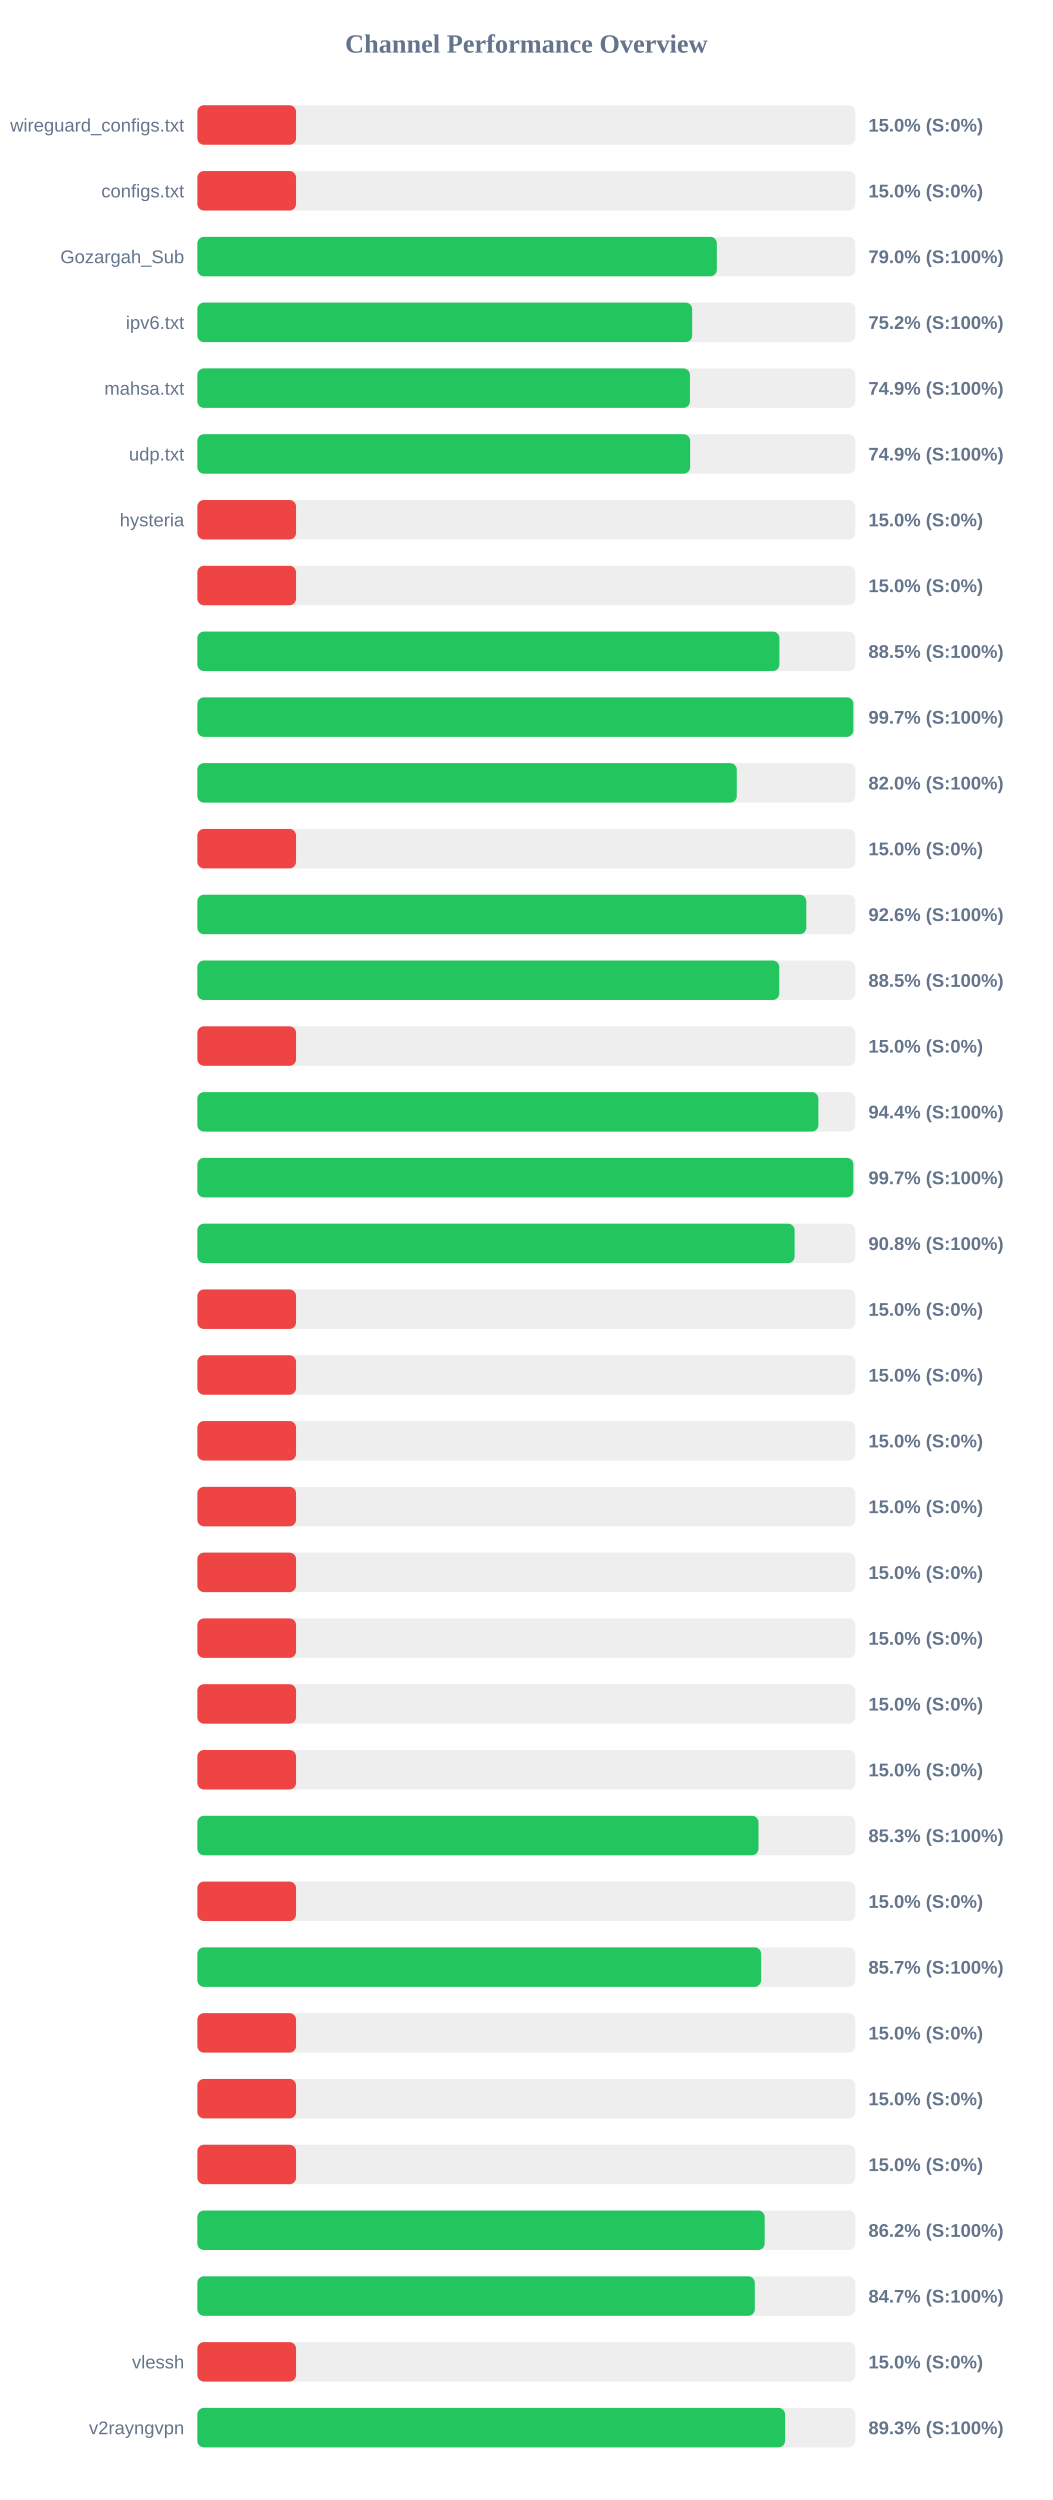
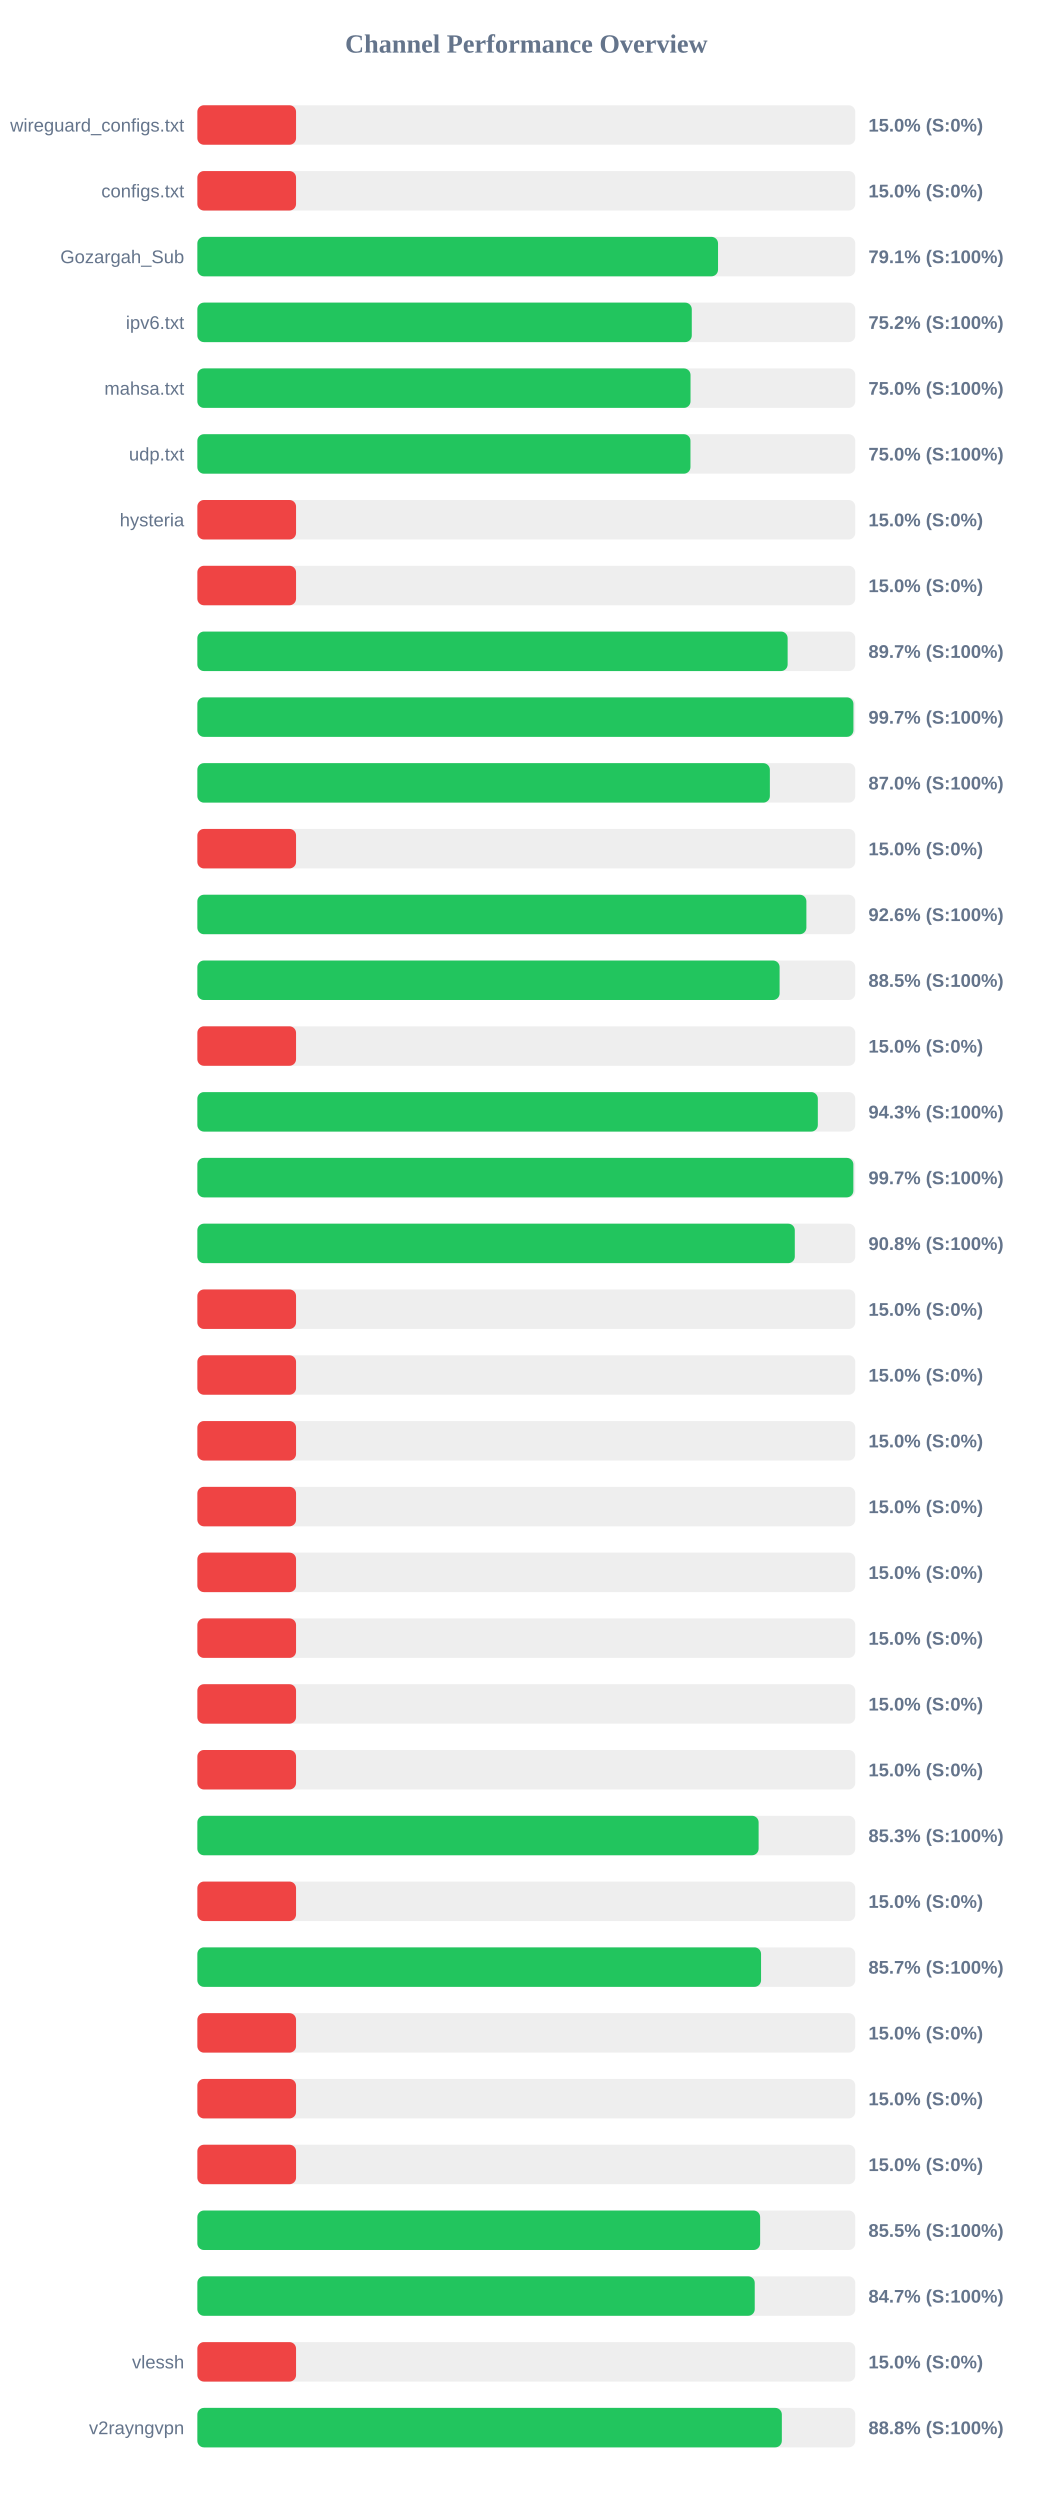
<svg xmlns="http://www.w3.org/2000/svg" width="800" height="1900" version="1.1">
  <style>
        .row { font: 14px Arial; fill: #64748b; }
        .score { font: bold 14px Arial; fill: #64748b; }
    </style>
  <text x="400" y="40" text-anchor="middle" font-size="20px" font-weight="bold" fill="#64748b">Channel Performance Overview</text>
  <rect x="150" y="80" width="500" height="30" fill="#eee" rx="5" />
  <rect x="150" y="80" width="75.0" height="30" fill="#ef4444" rx="5" />
  <text x="140" y="100" text-anchor="end" class="row">wireguard_configs.txt</text>
  <text x="660" y="100" text-anchor="start" class="score">15.0% (S:0%)</text>
  <rect x="150" y="130" width="500" height="30" fill="#eee" rx="5" />
  <rect x="150" y="130" width="75.0" height="30" fill="#ef4444" rx="5" />
  <text x="140" y="150" text-anchor="end" class="row">configs.txt</text>
  <text x="660" y="150" text-anchor="start" class="score">15.0% (S:0%)</text>
  <rect x="150" y="180" width="500" height="30" fill="#eee" rx="5" />
-   <rect x="150" y="180" width="394.8" height="30" fill="#22c55e" rx="5" />
+   <rect x="150" y="180" width="395.7" height="30" fill="#22c55e" rx="5" />
  <text x="140" y="200" text-anchor="end" class="row">Gozargah_Sub</text>
-   <text x="660" y="200" text-anchor="start" class="score">79.0% (S:100%)</text>
+   <text x="660" y="200" text-anchor="start" class="score">79.1% (S:100%)</text>
  <rect x="150" y="230" width="500" height="30" fill="#eee" rx="5" />
-   <rect x="150" y="230" width="376.05" height="30" fill="#22c55e" rx="5" />
+   <rect x="150" y="230" width="375.75" height="30" fill="#22c55e" rx="5" />
  <text x="140" y="250" text-anchor="end" class="row">ipv6.txt</text>
  <text x="660" y="250" text-anchor="start" class="score">75.2% (S:100%)</text>
  <rect x="150" y="280" width="500" height="30" fill="#eee" rx="5" />
-   <rect x="150" y="280" width="374.35" height="30" fill="#22c55e" rx="5" />
+   <rect x="150" y="280" width="374.8" height="30" fill="#22c55e" rx="5" />
  <text x="140" y="300" text-anchor="end" class="row">mahsa.txt</text>
-   <text x="660" y="300" text-anchor="start" class="score">74.9% (S:100%)</text>
+   <text x="660" y="300" text-anchor="start" class="score">75.0% (S:100%)</text>
  <rect x="150" y="330" width="500" height="30" fill="#eee" rx="5" />
-   <rect x="150" y="330" width="374.5" height="30" fill="#22c55e" rx="5" />
+   <rect x="150" y="330" width="374.75" height="30" fill="#22c55e" rx="5" />
  <text x="140" y="350" text-anchor="end" class="row">udp.txt</text>
-   <text x="660" y="350" text-anchor="start" class="score">74.9% (S:100%)</text>
+   <text x="660" y="350" text-anchor="start" class="score">75.0% (S:100%)</text>
  <rect x="150" y="380" width="500" height="30" fill="#eee" rx="5" />
  <rect x="150" y="380" width="75.0" height="30" fill="#ef4444" rx="5" />
  <text x="140" y="400" text-anchor="end" class="row">hysteria</text>
  <text x="660" y="400" text-anchor="start" class="score">15.0% (S:0%)</text>
  <rect x="150" y="430" width="500" height="30" fill="#eee" rx="5" />
  <rect x="150" y="430" width="75.0" height="30" fill="#ef4444" rx="5" />
  <text x="140" y="450" text-anchor="end" class="row" />
  <text x="660" y="450" text-anchor="start" class="score">15.0% (S:0%)</text>
  <rect x="150" y="480" width="500" height="30" fill="#eee" rx="5" />
-   <rect x="150" y="480" width="442.35" height="30" fill="#22c55e" rx="5" />
+   <rect x="150" y="480" width="448.6" height="30" fill="#22c55e" rx="5" />
  <text x="140" y="500" text-anchor="end" class="row" />
-   <text x="660" y="500" text-anchor="start" class="score">88.5% (S:100%)</text>
+   <text x="660" y="500" text-anchor="start" class="score">89.7% (S:100%)</text>
  <rect x="150" y="530" width="500" height="30" fill="#eee" rx="5" />
-   <rect x="150" y="530" width="498.55" height="30" fill="#22c55e" rx="5" />
+   <rect x="150" y="530" width="498.6" height="30" fill="#22c55e" rx="5" />
  <text x="140" y="550" text-anchor="end" class="row" />
  <text x="660" y="550" text-anchor="start" class="score">99.7% (S:100%)</text>
  <rect x="150" y="580" width="500" height="30" fill="#eee" rx="5" />
-   <rect x="150" y="580" width="409.95" height="30" fill="#22c55e" rx="5" />
+   <rect x="150" y="580" width="435.1" height="30" fill="#22c55e" rx="5" />
  <text x="140" y="600" text-anchor="end" class="row" />
-   <text x="660" y="600" text-anchor="start" class="score">82.0% (S:100%)</text>
+   <text x="660" y="600" text-anchor="start" class="score">87.0% (S:100%)</text>
  <rect x="150" y="630" width="500" height="30" fill="#eee" rx="5" />
  <rect x="150" y="630" width="75.0" height="30" fill="#ef4444" rx="5" />
  <text x="140" y="650" text-anchor="end" class="row" />
  <text x="660" y="650" text-anchor="start" class="score">15.0% (S:0%)</text>
  <rect x="150" y="680" width="500" height="30" fill="#eee" rx="5" />
-   <rect x="150" y="680" width="462.8" height="30" fill="#22c55e" rx="5" />
+   <rect x="150" y="680" width="462.85" height="30" fill="#22c55e" rx="5" />
  <text x="140" y="700" text-anchor="end" class="row" />
  <text x="660" y="700" text-anchor="start" class="score">92.6% (S:100%)</text>
  <rect x="150" y="730" width="500" height="30" fill="#eee" rx="5" />
-   <rect x="150" y="730" width="442.25" height="30" fill="#22c55e" rx="5" />
+   <rect x="150" y="730" width="442.5" height="30" fill="#22c55e" rx="5" />
  <text x="140" y="750" text-anchor="end" class="row" />
  <text x="660" y="750" text-anchor="start" class="score">88.5% (S:100%)</text>
  <rect x="150" y="780" width="500" height="30" fill="#eee" rx="5" />
  <rect x="150" y="780" width="75.0" height="30" fill="#ef4444" rx="5" />
  <text x="140" y="800" text-anchor="end" class="row" />
  <text x="660" y="800" text-anchor="start" class="score">15.0% (S:0%)</text>
  <rect x="150" y="830" width="500" height="30" fill="#eee" rx="5" />
-   <rect x="150" y="830" width="471.95" height="30" fill="#22c55e" rx="5" />
+   <rect x="150" y="830" width="471.55" height="30" fill="#22c55e" rx="5" />
  <text x="140" y="850" text-anchor="end" class="row" />
-   <text x="660" y="850" text-anchor="start" class="score">94.4% (S:100%)</text>
+   <text x="660" y="850" text-anchor="start" class="score">94.3% (S:100%)</text>
  <rect x="150" y="880" width="500" height="30" fill="#eee" rx="5" />
  <rect x="150" y="880" width="498.55" height="30" fill="#22c55e" rx="5" />
  <text x="140" y="900" text-anchor="end" class="row" />
  <text x="660" y="900" text-anchor="start" class="score">99.7% (S:100%)</text>
  <rect x="150" y="930" width="500" height="30" fill="#eee" rx="5" />
-   <rect x="150" y="930" width="453.9" height="30" fill="#22c55e" rx="5" />
+   <rect x="150" y="930" width="454.05" height="30" fill="#22c55e" rx="5" />
  <text x="140" y="950" text-anchor="end" class="row" />
  <text x="660" y="950" text-anchor="start" class="score">90.8% (S:100%)</text>
  <rect x="150" y="980" width="500" height="30" fill="#eee" rx="5" />
  <rect x="150" y="980" width="75.0" height="30" fill="#ef4444" rx="5" />
  <text x="140" y="1000" text-anchor="end" class="row" />
  <text x="660" y="1000" text-anchor="start" class="score">15.0% (S:0%)</text>
  <rect x="150" y="1030" width="500" height="30" fill="#eee" rx="5" />
  <rect x="150" y="1030" width="75.0" height="30" fill="#ef4444" rx="5" />
  <text x="140" y="1050" text-anchor="end" class="row" />
  <text x="660" y="1050" text-anchor="start" class="score">15.0% (S:0%)</text>
  <rect x="150" y="1080" width="500" height="30" fill="#eee" rx="5" />
  <rect x="150" y="1080" width="75.0" height="30" fill="#ef4444" rx="5" />
  <text x="140" y="1100" text-anchor="end" class="row" />
  <text x="660" y="1100" text-anchor="start" class="score">15.0% (S:0%)</text>
  <rect x="150" y="1130" width="500" height="30" fill="#eee" rx="5" />
  <rect x="150" y="1130" width="75.0" height="30" fill="#ef4444" rx="5" />
  <text x="140" y="1150" text-anchor="end" class="row" />
  <text x="660" y="1150" text-anchor="start" class="score">15.0% (S:0%)</text>
  <rect x="150" y="1180" width="500" height="30" fill="#eee" rx="5" />
  <rect x="150" y="1180" width="75.0" height="30" fill="#ef4444" rx="5" />
  <text x="140" y="1200" text-anchor="end" class="row" />
  <text x="660" y="1200" text-anchor="start" class="score">15.0% (S:0%)</text>
  <rect x="150" y="1230" width="500" height="30" fill="#eee" rx="5" />
  <rect x="150" y="1230" width="75.0" height="30" fill="#ef4444" rx="5" />
  <text x="140" y="1250" text-anchor="end" class="row" />
  <text x="660" y="1250" text-anchor="start" class="score">15.0% (S:0%)</text>
  <rect x="150" y="1280" width="500" height="30" fill="#eee" rx="5" />
  <rect x="150" y="1280" width="75.0" height="30" fill="#ef4444" rx="5" />
  <text x="140" y="1300" text-anchor="end" class="row" />
  <text x="660" y="1300" text-anchor="start" class="score">15.0% (S:0%)</text>
  <rect x="150" y="1330" width="500" height="30" fill="#eee" rx="5" />
  <rect x="150" y="1330" width="75.0" height="30" fill="#ef4444" rx="5" />
  <text x="140" y="1350" text-anchor="end" class="row" />
  <text x="660" y="1350" text-anchor="start" class="score">15.0% (S:0%)</text>
  <rect x="150" y="1380" width="500" height="30" fill="#eee" rx="5" />
-   <rect x="150" y="1380" width="426.45" height="30" fill="#22c55e" rx="5" />
+   <rect x="150" y="1380" width="426.55" height="30" fill="#22c55e" rx="5" />
  <text x="140" y="1400" text-anchor="end" class="row" />
  <text x="660" y="1400" text-anchor="start" class="score">85.3% (S:100%)</text>
  <rect x="150" y="1430" width="500" height="30" fill="#eee" rx="5" />
  <rect x="150" y="1430" width="75.0" height="30" fill="#ef4444" rx="5" />
  <text x="140" y="1450" text-anchor="end" class="row" />
  <text x="660" y="1450" text-anchor="start" class="score">15.0% (S:0%)</text>
  <rect x="150" y="1480" width="500" height="30" fill="#eee" rx="5" />
-   <rect x="150" y="1480" width="428.45" height="30" fill="#22c55e" rx="5" />
+   <rect x="150" y="1480" width="428.4" height="30" fill="#22c55e" rx="5" />
  <text x="140" y="1500" text-anchor="end" class="row" />
  <text x="660" y="1500" text-anchor="start" class="score">85.7% (S:100%)</text>
  <rect x="150" y="1530" width="500" height="30" fill="#eee" rx="5" />
  <rect x="150" y="1530" width="75.0" height="30" fill="#ef4444" rx="5" />
  <text x="140" y="1550" text-anchor="end" class="row" />
  <text x="660" y="1550" text-anchor="start" class="score">15.0% (S:0%)</text>
  <rect x="150" y="1580" width="500" height="30" fill="#eee" rx="5" />
  <rect x="150" y="1580" width="75.0" height="30" fill="#ef4444" rx="5" />
  <text x="140" y="1600" text-anchor="end" class="row" />
  <text x="660" y="1600" text-anchor="start" class="score">15.0% (S:0%)</text>
  <rect x="150" y="1630" width="500" height="30" fill="#eee" rx="5" />
  <rect x="150" y="1630" width="75.0" height="30" fill="#ef4444" rx="5" />
  <text x="140" y="1650" text-anchor="end" class="row" />
  <text x="660" y="1650" text-anchor="start" class="score">15.0% (S:0%)</text>
  <rect x="150" y="1680" width="500" height="30" fill="#eee" rx="5" />
-   <rect x="150" y="1680" width="431.15" height="30" fill="#22c55e" rx="5" />
+   <rect x="150" y="1680" width="427.7" height="30" fill="#22c55e" rx="5" />
  <text x="140" y="1700" text-anchor="end" class="row" />
-   <text x="660" y="1700" text-anchor="start" class="score">86.2% (S:100%)</text>
+   <text x="660" y="1700" text-anchor="start" class="score">85.5% (S:100%)</text>
  <rect x="150" y="1730" width="500" height="30" fill="#eee" rx="5" />
-   <rect x="150" y="1730" width="423.65" height="30" fill="#22c55e" rx="5" />
+   <rect x="150" y="1730" width="423.6" height="30" fill="#22c55e" rx="5" />
  <text x="140" y="1750" text-anchor="end" class="row" />
  <text x="660" y="1750" text-anchor="start" class="score">84.7% (S:100%)</text>
  <rect x="150" y="1780" width="500" height="30" fill="#eee" rx="5" />
  <rect x="150" y="1780" width="75.0" height="30" fill="#ef4444" rx="5" />
  <text x="140" y="1800" text-anchor="end" class="row">vlessh</text>
  <text x="660" y="1800" text-anchor="start" class="score">15.0% (S:0%)</text>
  <rect x="150" y="1830" width="500" height="30" fill="#eee" rx="5" />
-   <rect x="150" y="1830" width="446.65" height="30" fill="#22c55e" rx="5" />
+   <rect x="150" y="1830" width="444.2" height="30" fill="#22c55e" rx="5" />
  <text x="140" y="1850" text-anchor="end" class="row">v2rayngvpn</text>
-   <text x="660" y="1850" text-anchor="start" class="score">89.3% (S:100%)</text>
+   <text x="660" y="1850" text-anchor="start" class="score">88.8% (S:100%)</text>
</svg>
